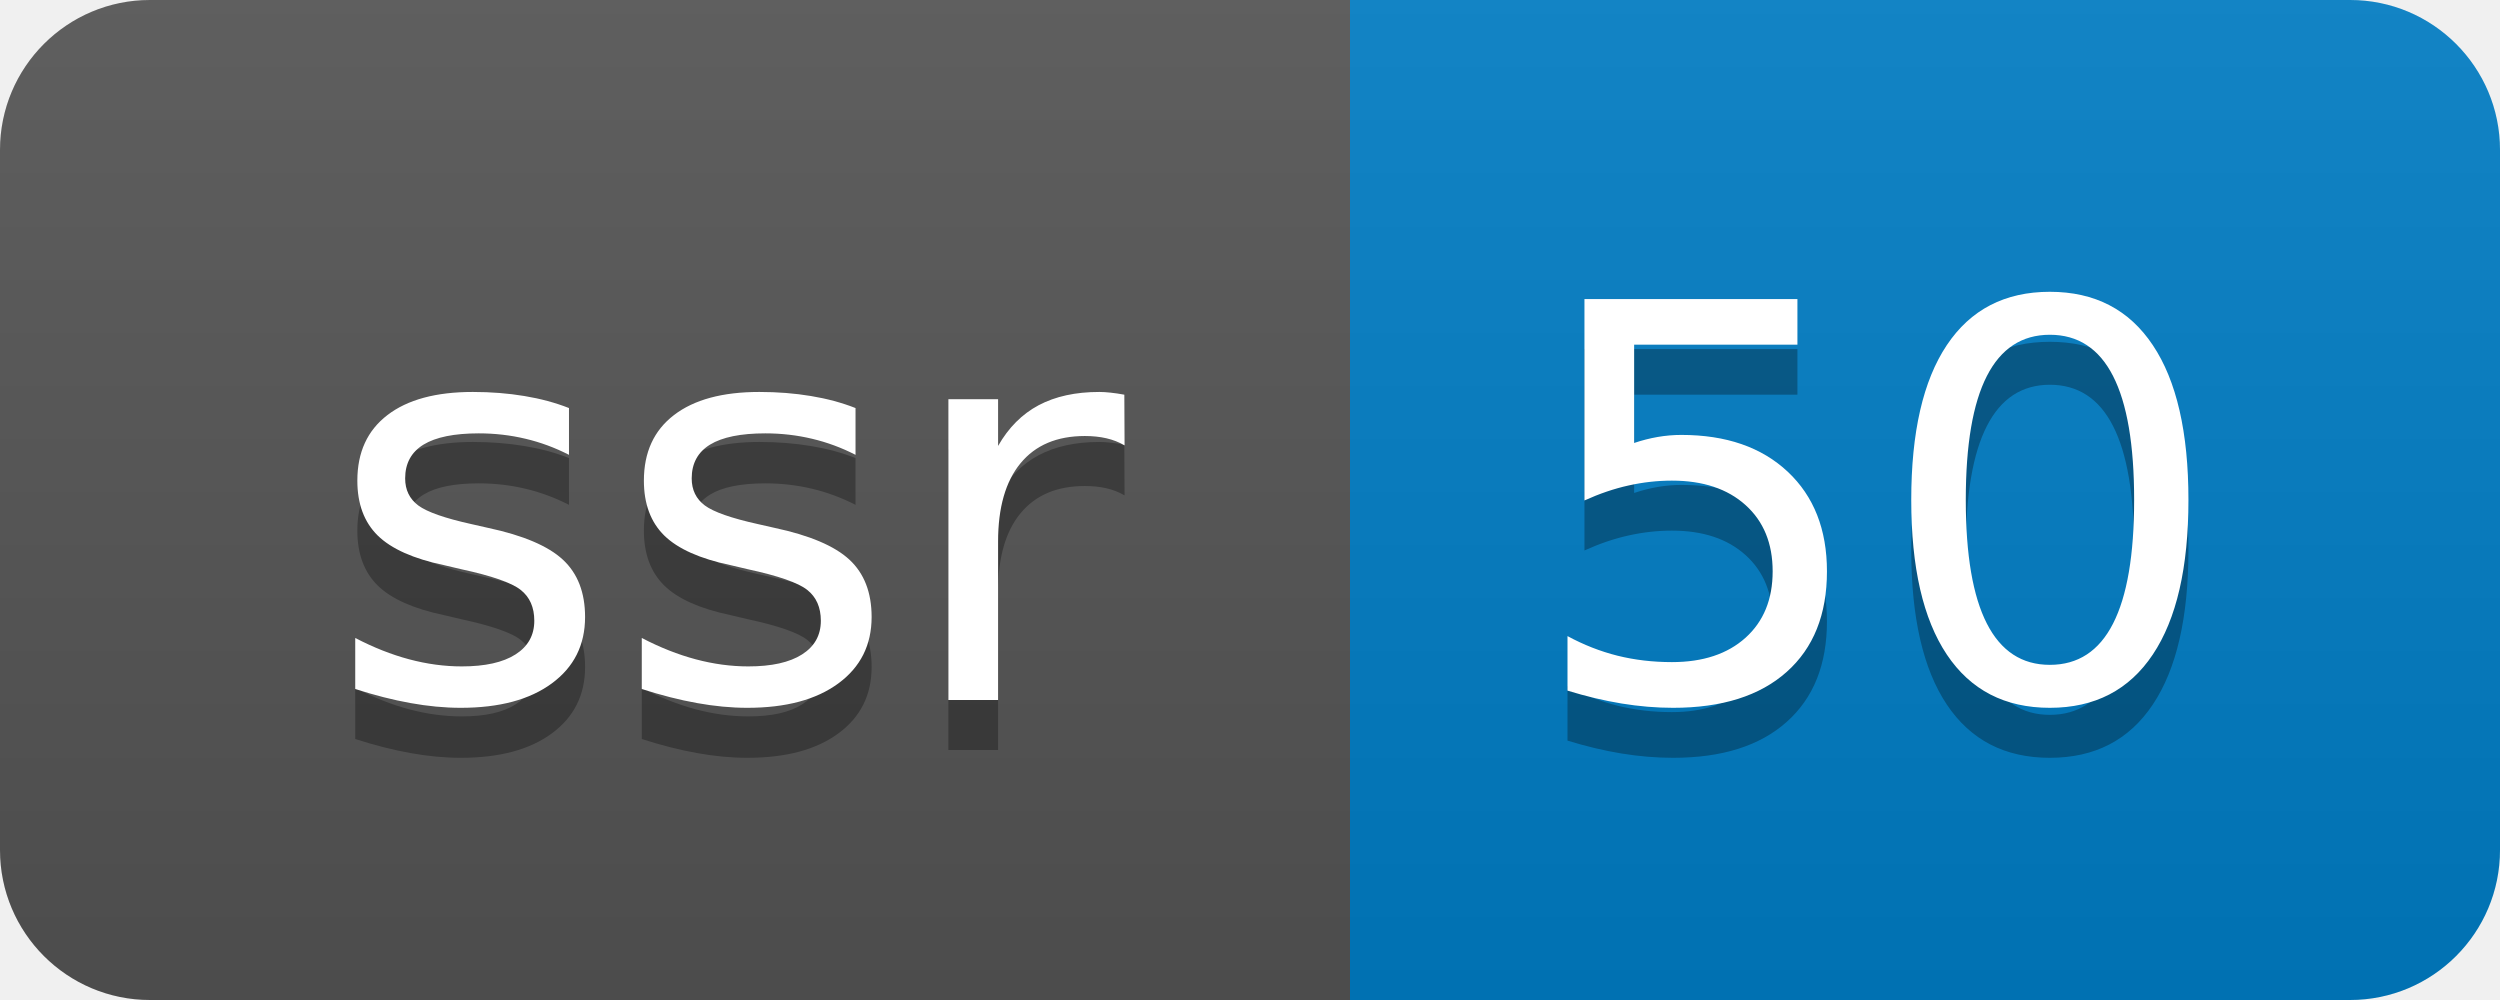
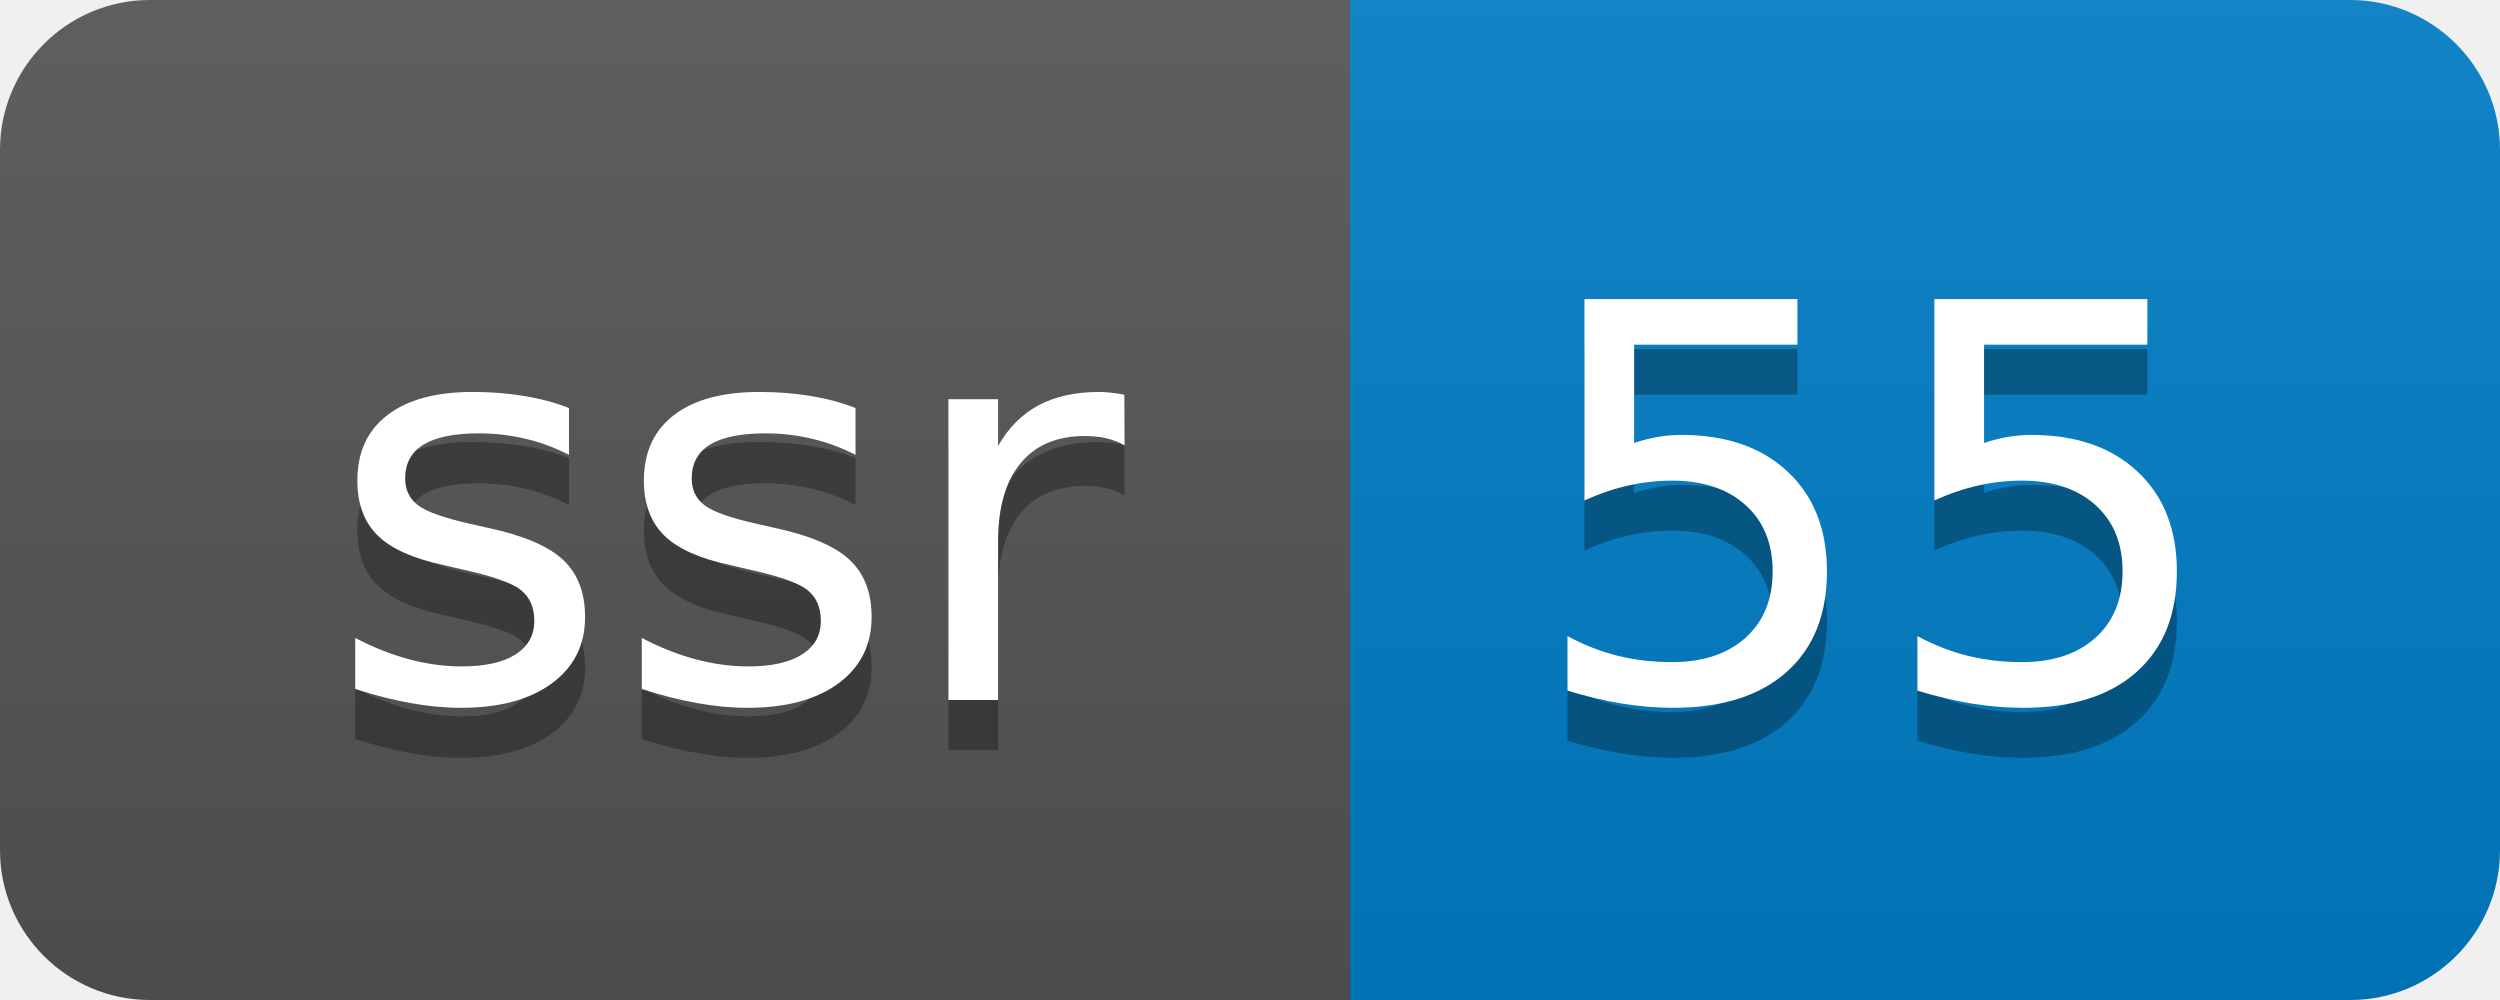
- <svg xmlns="http://www.w3.org/2000/svg" width="50" height="20" role="img" aria-label="ssr: 50">
+ <svg xmlns="http://www.w3.org/2000/svg" width="50" height="20" role="img" aria-label="ssr: 55">
  <linearGradient id="s" x2="0" y2="100%">
    <stop offset="0" stop-color="#bbb" stop-opacity=".1" />
    <stop offset="1" stop-opacity=".1" />
  </linearGradient>
  <clipPath id="r">
    <rect width="50" height="20" rx="3" fill="#fff" />
  </clipPath>
  <g clip-path="url(#r)">
    <rect width="27" height="20" fill="#555" />
    <rect x="27" width="23" height="20" fill="#007ec6" />
    <rect width="50" height="20" fill="url(#s)" />
  </g>
  <g fill="#fff" text-anchor="middle" font-family="Verdana,Geneva,DejaVu Sans,sans-serif" text-rendering="geometricPrecision" font-size="110">
    <text aria-hidden="true" x="145" y="150" fill="#010101" fill-opacity=".3" transform="scale(.1)" textLength="170">ssr</text>
    <text x="145" y="140" transform="scale(.1)" fill="#fff" textLength="170">ssr</text>
-     <text aria-hidden="true" x="375" y="150" fill="#010101" fill-opacity=".3" transform="scale(.1)" textLength="130">50</text>
-     <text x="375" y="140" transform="scale(.1)" fill="#fff" textLength="130">50</text>
+     <text aria-hidden="true" x="375" y="150" fill="#010101" fill-opacity=".3" transform="scale(.1)" textLength="130">55</text>
+     <text x="375" y="140" transform="scale(.1)" fill="#fff" textLength="130">55</text>
  </g>
</svg>
